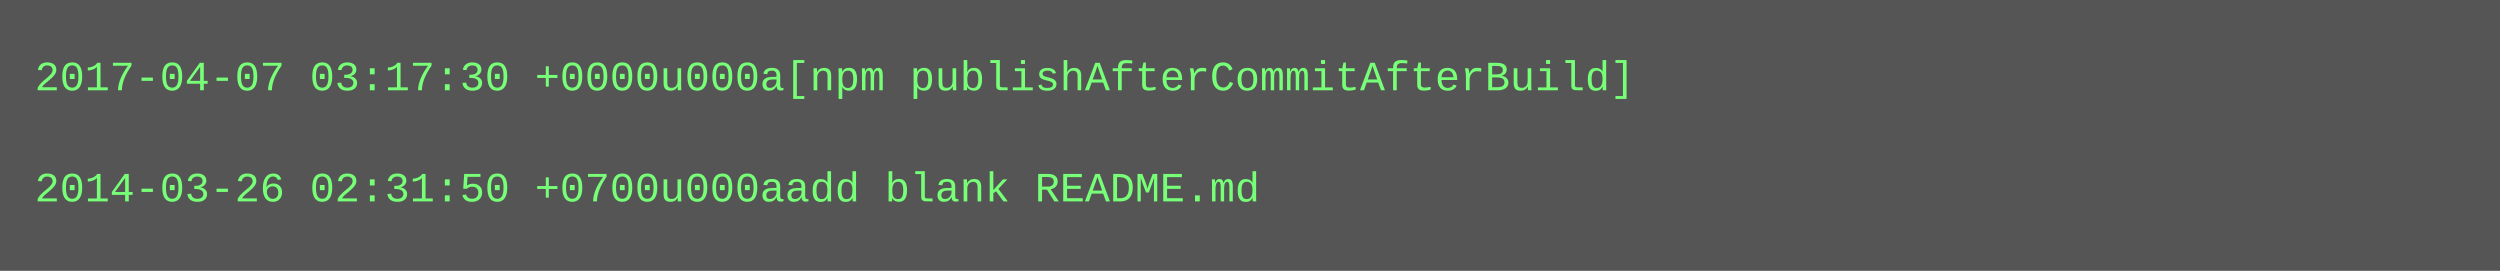
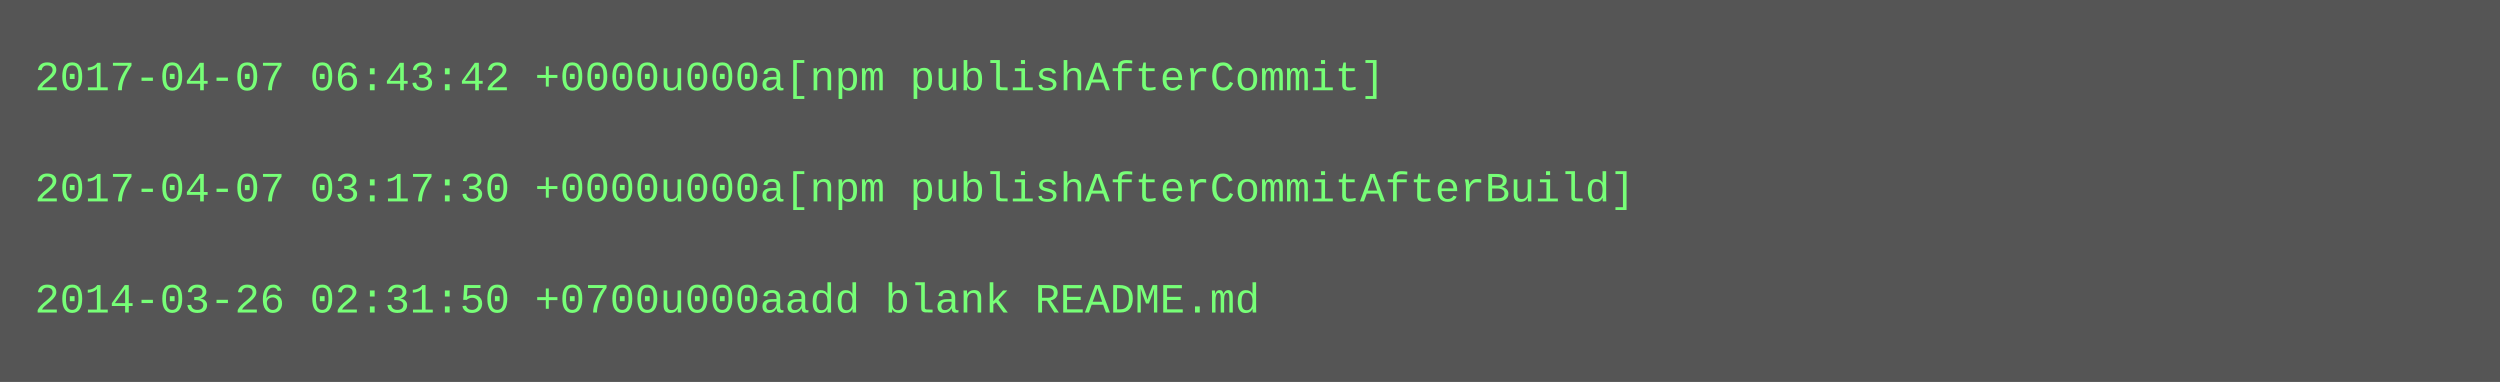
- <svg xmlns="http://www.w3.org/2000/svg" height="78" width="720">
-   <rect height="78" fill="#555" width="720" />
+ <svg xmlns="http://www.w3.org/2000/svg" height="110" width="720">
+   <rect height="110" fill="#555" width="720" />
  <text fill="#7f7" font-family="Courier New" font-size="12" xml:space="preserve">
-     <tspan x="10" y="26">2017-04-07 03:17:30 +0000u000a[npm publishAfterCommitAfterBuild]</tspan>
+     <tspan x="10" y="26">2017-04-07 06:43:42 +0000u000a[npm publishAfterCommit]</tspan>
    <tspan x="10" y="42" />
-     <tspan x="10" y="58">2014-03-26 02:31:50 +0700u000aadd blank README.md</tspan>
+     <tspan x="10" y="58">2017-04-07 03:17:30 +0000u000a[npm publishAfterCommitAfterBuild]</tspan>
+     <tspan x="10" y="74" />
+     <tspan x="10" y="90">2014-03-26 02:31:50 +0700u000aadd blank README.md</tspan>
  </text>
</svg>
